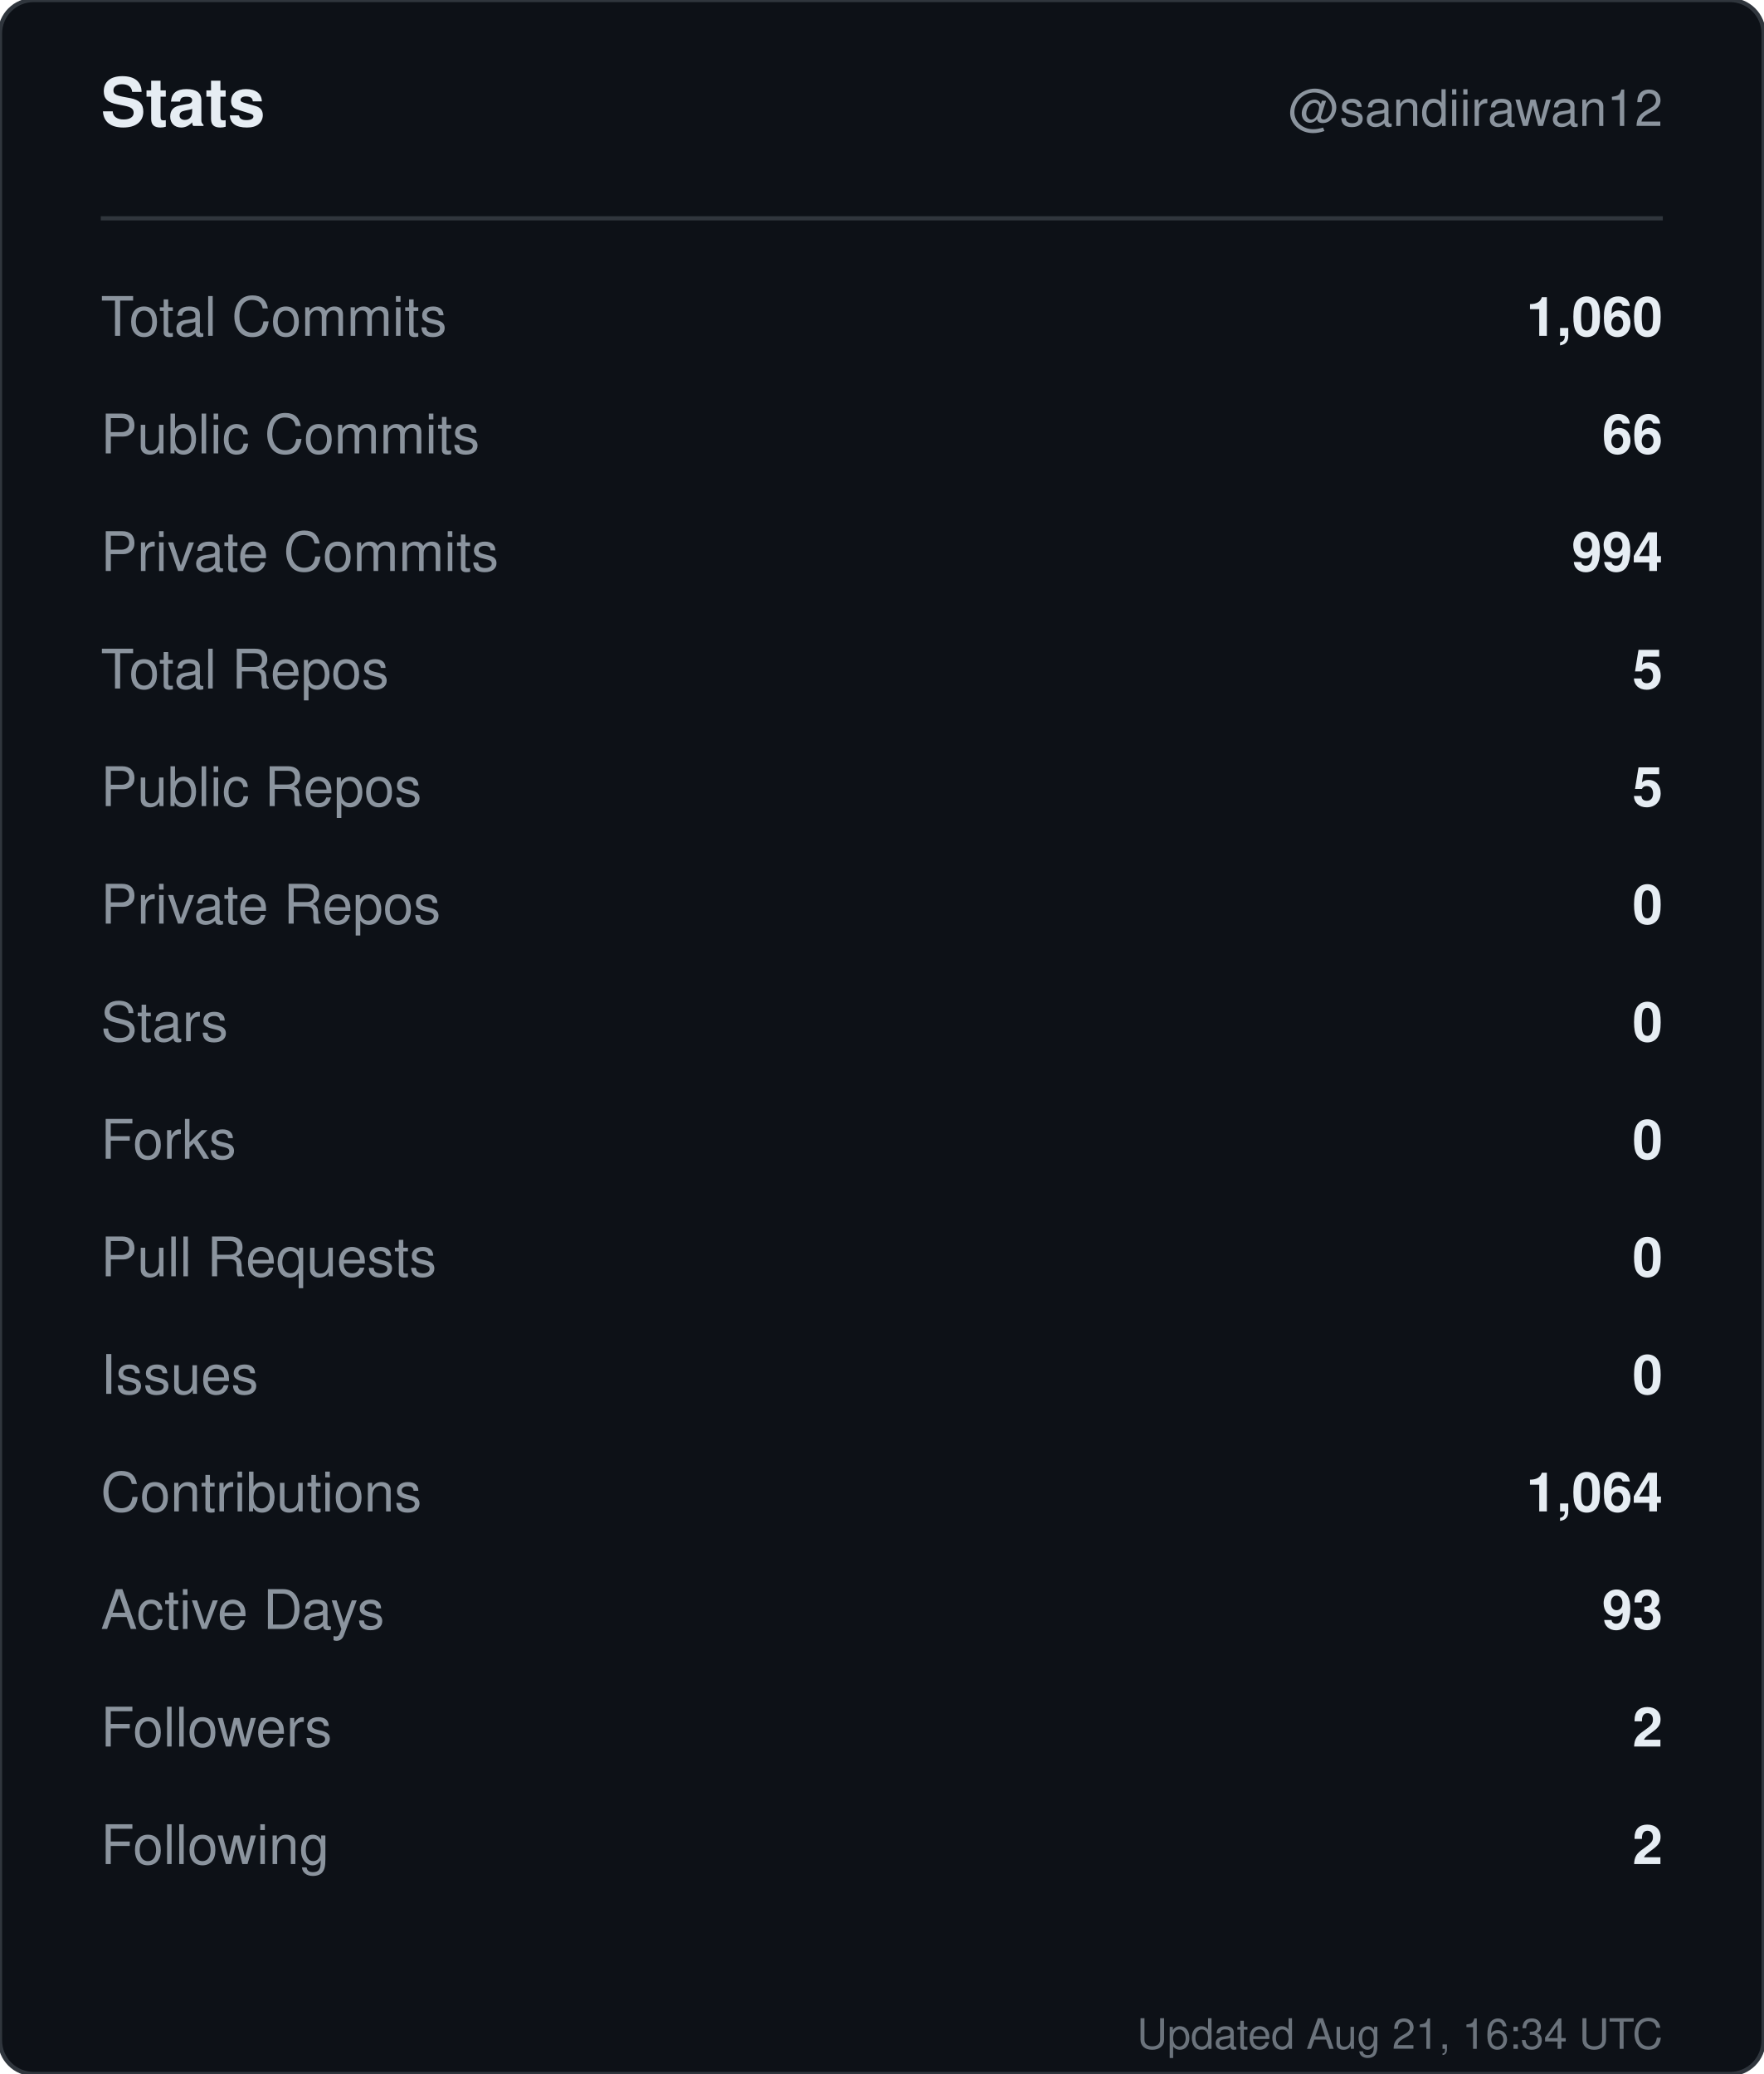
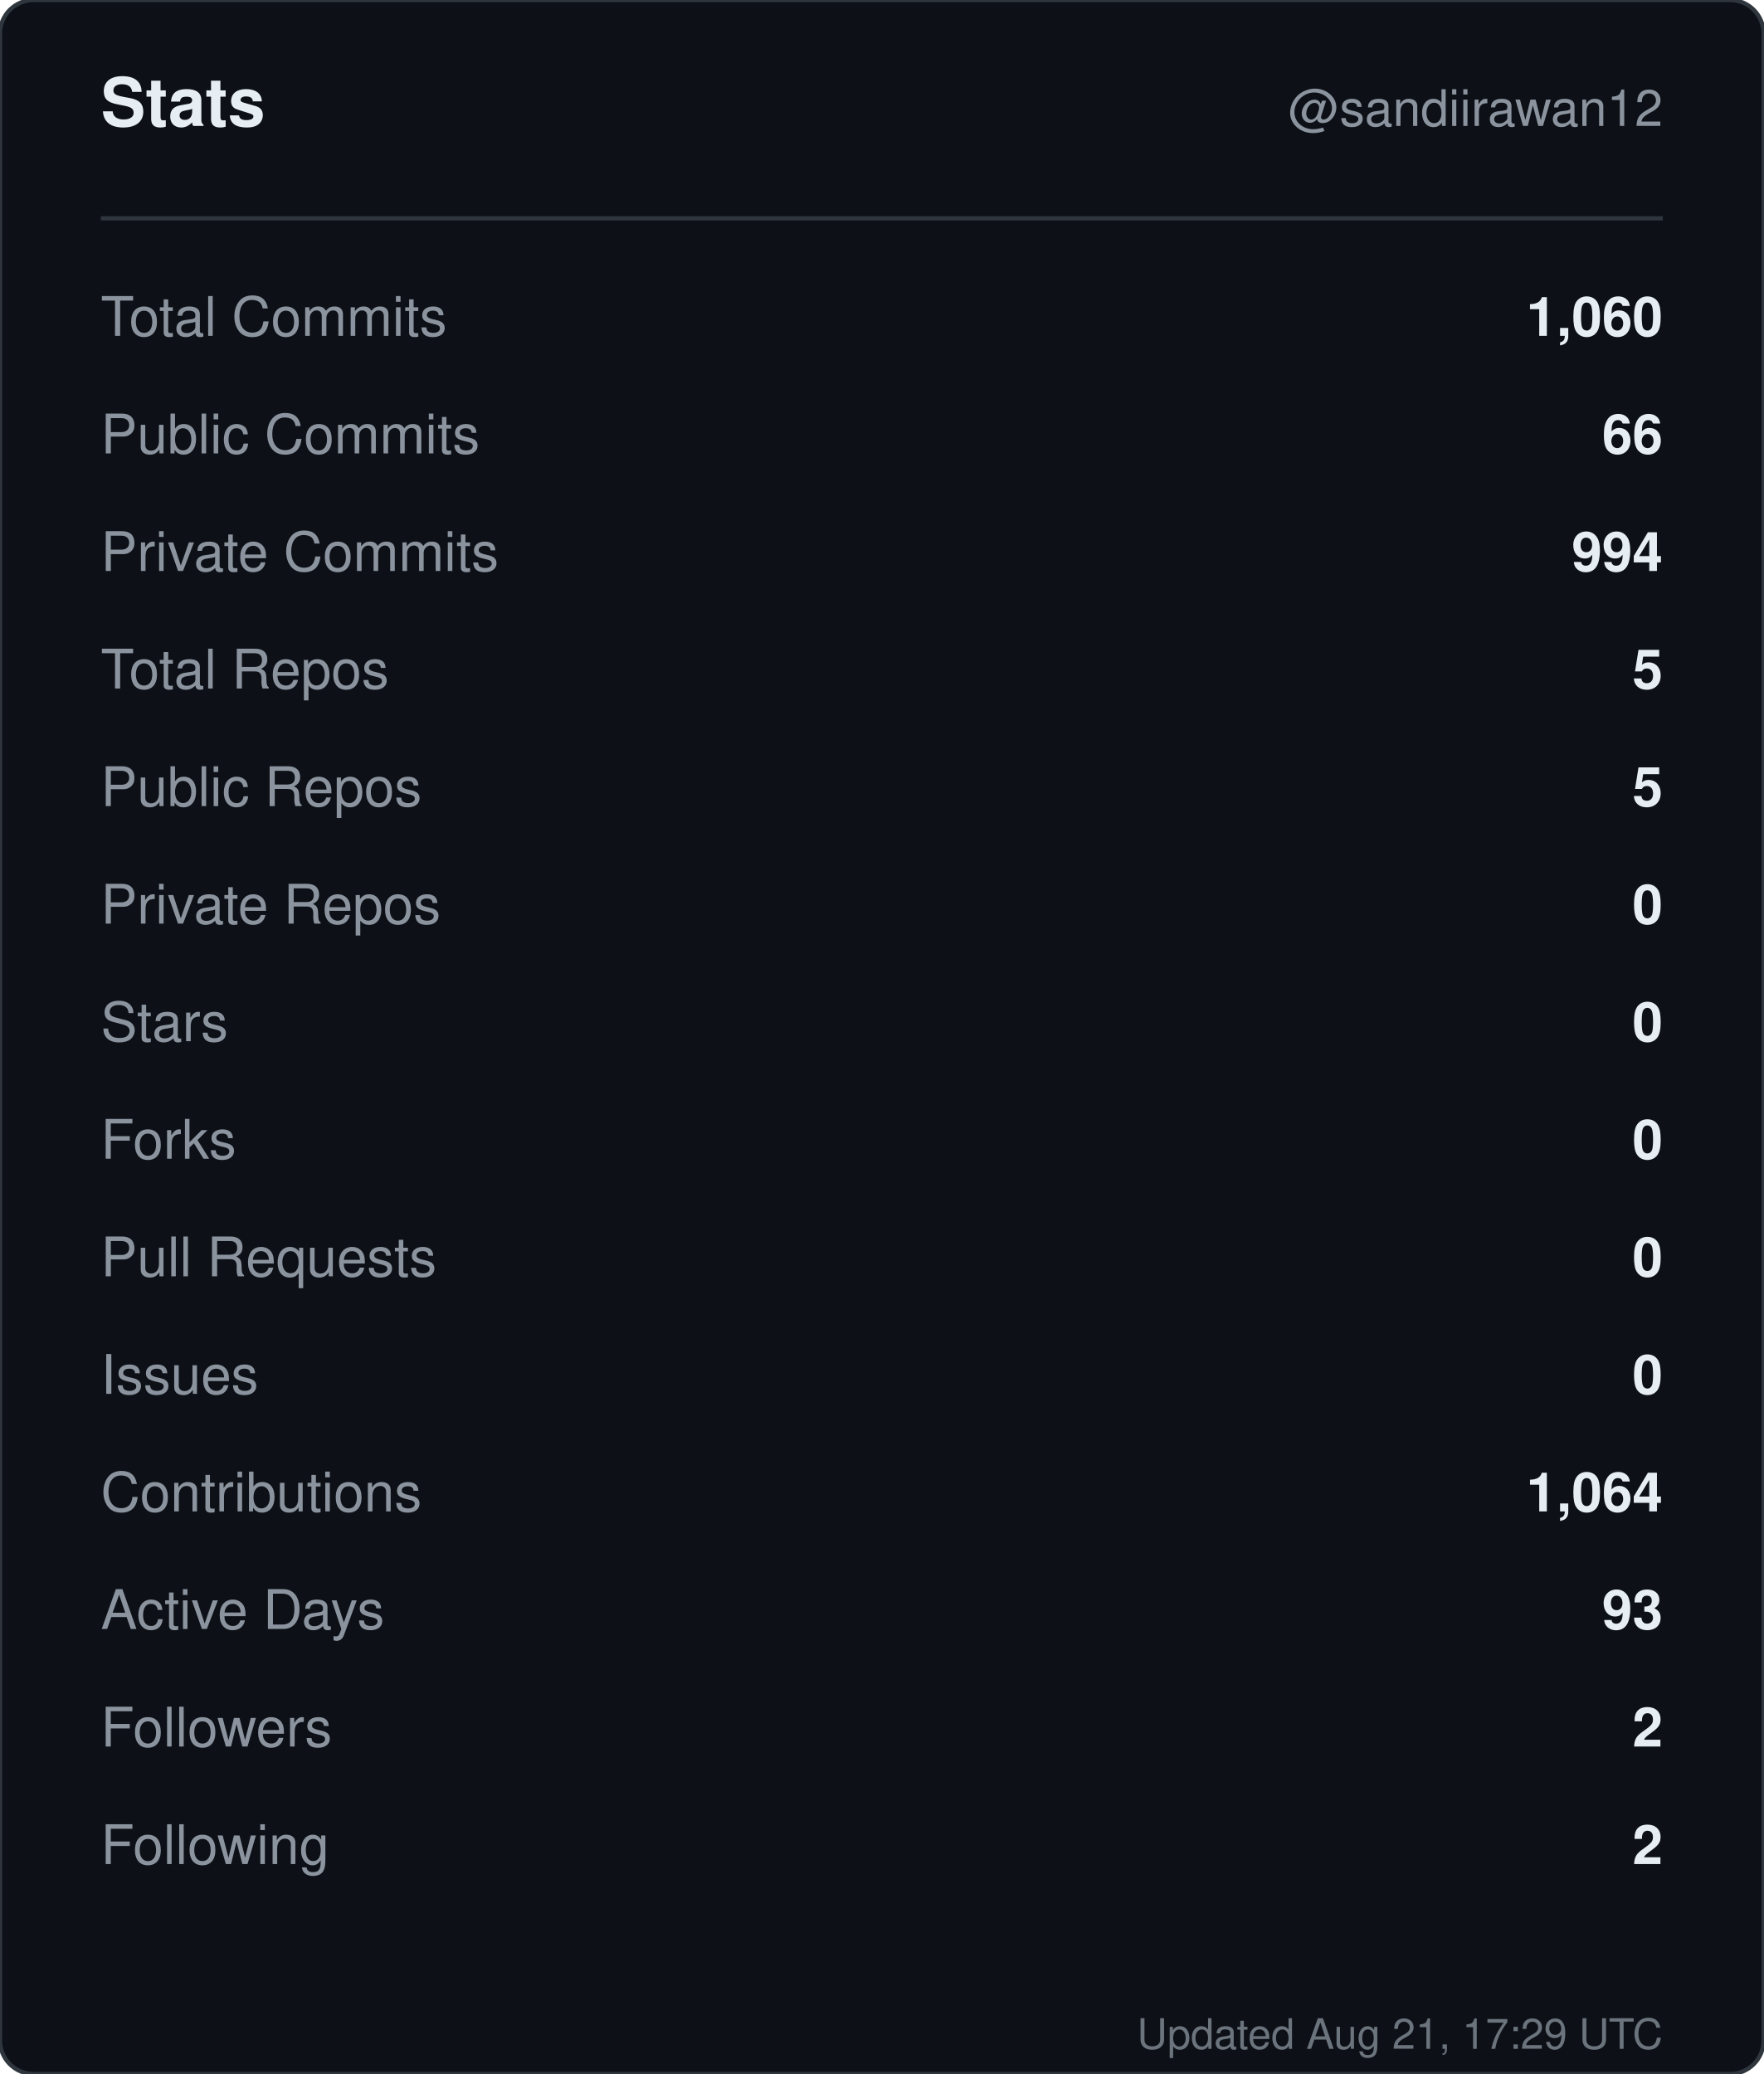
<svg xmlns="http://www.w3.org/2000/svg" width="420" height="494" viewBox="0 0 420 494" role="img" aria-label="Stats for sandiirawan12">
  <rect width="420" height="494" rx="8" fill="#0d1117" stroke="#30363d" />
  <g font-family="-apple-system, BlinkMacSystemFont, Segoe UI, Helvetica, Arial, sans-serif">
    <text x="24" y="30" fill="#e6edf3" font-size="16" font-weight="700">Stats</text>
    <text x="396" y="30" fill="#8b949e" font-size="12" text-anchor="end">@sandiirawan12</text>
    <line x1="24" y1="52" x2="396" y2="52" stroke="#30363d" />
    <text x="24" y="80" fill="#8b949e" font-size="13">Total Commits</text>
    <text x="396" y="80" fill="#e6edf3" font-size="13" font-weight="600" text-anchor="end">1,060</text>
    <text x="24" y="108" fill="#8b949e" font-size="13">Public Commits</text>
    <text x="396" y="108" fill="#e6edf3" font-size="13" font-weight="600" text-anchor="end">66</text>
    <text x="24" y="136" fill="#8b949e" font-size="13">Private Commits</text>
    <text x="396" y="136" fill="#e6edf3" font-size="13" font-weight="600" text-anchor="end">994</text>
    <text x="24" y="164" fill="#8b949e" font-size="13">Total Repos</text>
    <text x="396" y="164" fill="#e6edf3" font-size="13" font-weight="600" text-anchor="end">5</text>
    <text x="24" y="192" fill="#8b949e" font-size="13">Public Repos</text>
    <text x="396" y="192" fill="#e6edf3" font-size="13" font-weight="600" text-anchor="end">5</text>
    <text x="24" y="220" fill="#8b949e" font-size="13">Private Repos</text>
    <text x="396" y="220" fill="#e6edf3" font-size="13" font-weight="600" text-anchor="end">0</text>
    <text x="24" y="248" fill="#8b949e" font-size="13">Stars</text>
    <text x="396" y="248" fill="#e6edf3" font-size="13" font-weight="600" text-anchor="end">0</text>
    <text x="24" y="276" fill="#8b949e" font-size="13">Forks</text>
    <text x="396" y="276" fill="#e6edf3" font-size="13" font-weight="600" text-anchor="end">0</text>
    <text x="24" y="304" fill="#8b949e" font-size="13">Pull Requests</text>
    <text x="396" y="304" fill="#e6edf3" font-size="13" font-weight="600" text-anchor="end">0</text>
    <text x="24" y="332" fill="#8b949e" font-size="13">Issues</text>
    <text x="396" y="332" fill="#e6edf3" font-size="13" font-weight="600" text-anchor="end">0</text>
    <text x="24" y="360" fill="#8b949e" font-size="13">Contributions</text>
    <text x="396" y="360" fill="#e6edf3" font-size="13" font-weight="600" text-anchor="end">1,064</text>
    <text x="24" y="388" fill="#8b949e" font-size="13">Active Days</text>
    <text x="396" y="388" fill="#e6edf3" font-size="13" font-weight="600" text-anchor="end">93</text>
    <text x="24" y="416" fill="#8b949e" font-size="13">Followers</text>
    <text x="396" y="416" fill="#e6edf3" font-size="13" font-weight="600" text-anchor="end">2</text>
    <text x="24" y="444" fill="#8b949e" font-size="13">Following</text>
    <text x="396" y="444" fill="#e6edf3" font-size="13" font-weight="600" text-anchor="end">2</text>
-     <text x="396" y="488" fill="#8b949e" font-size="10" text-anchor="end" opacity="0.75">Updated Aug 21, 16:34 UTC</text>
+     <text x="396" y="488" fill="#8b949e" font-size="10" text-anchor="end" opacity="0.75">Updated Aug 21, 17:29 UTC</text>
  </g>
</svg>
